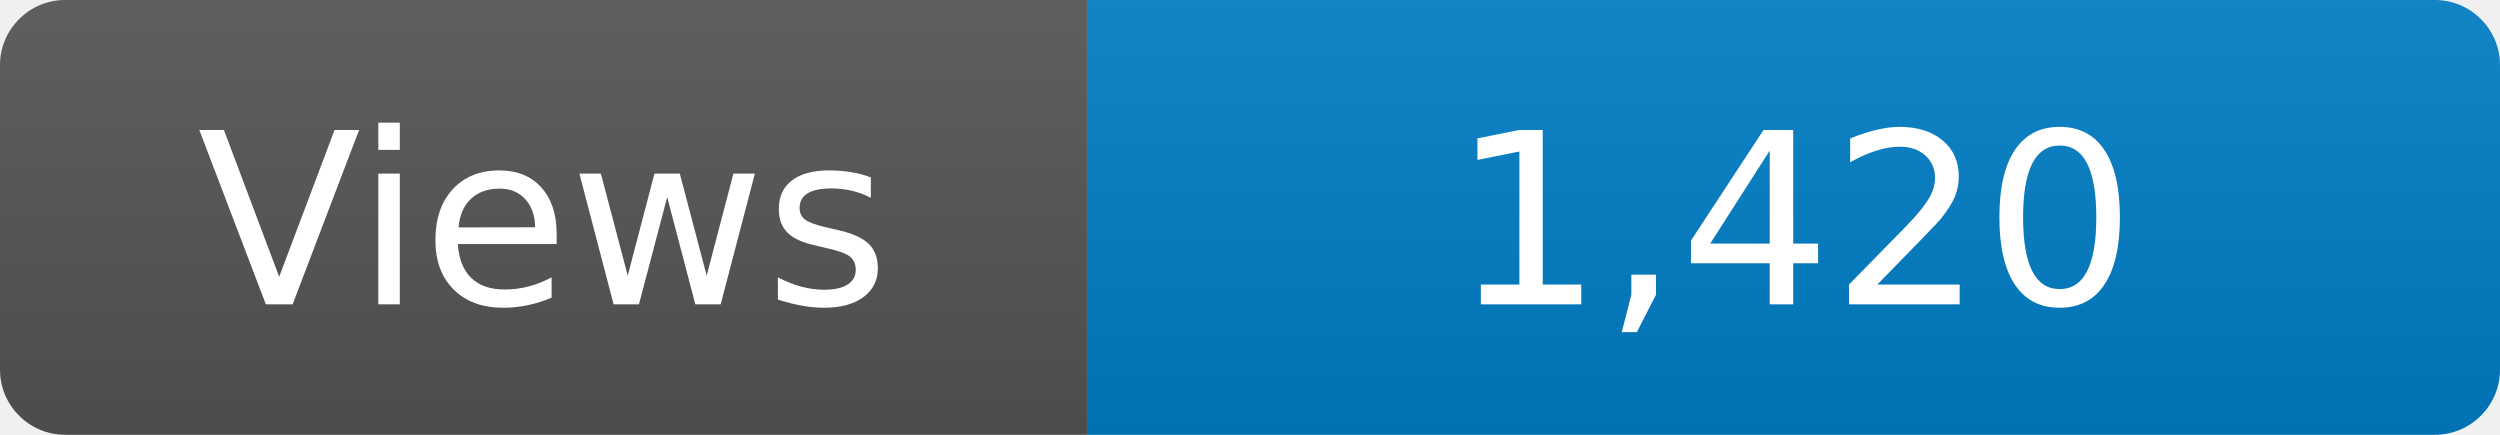
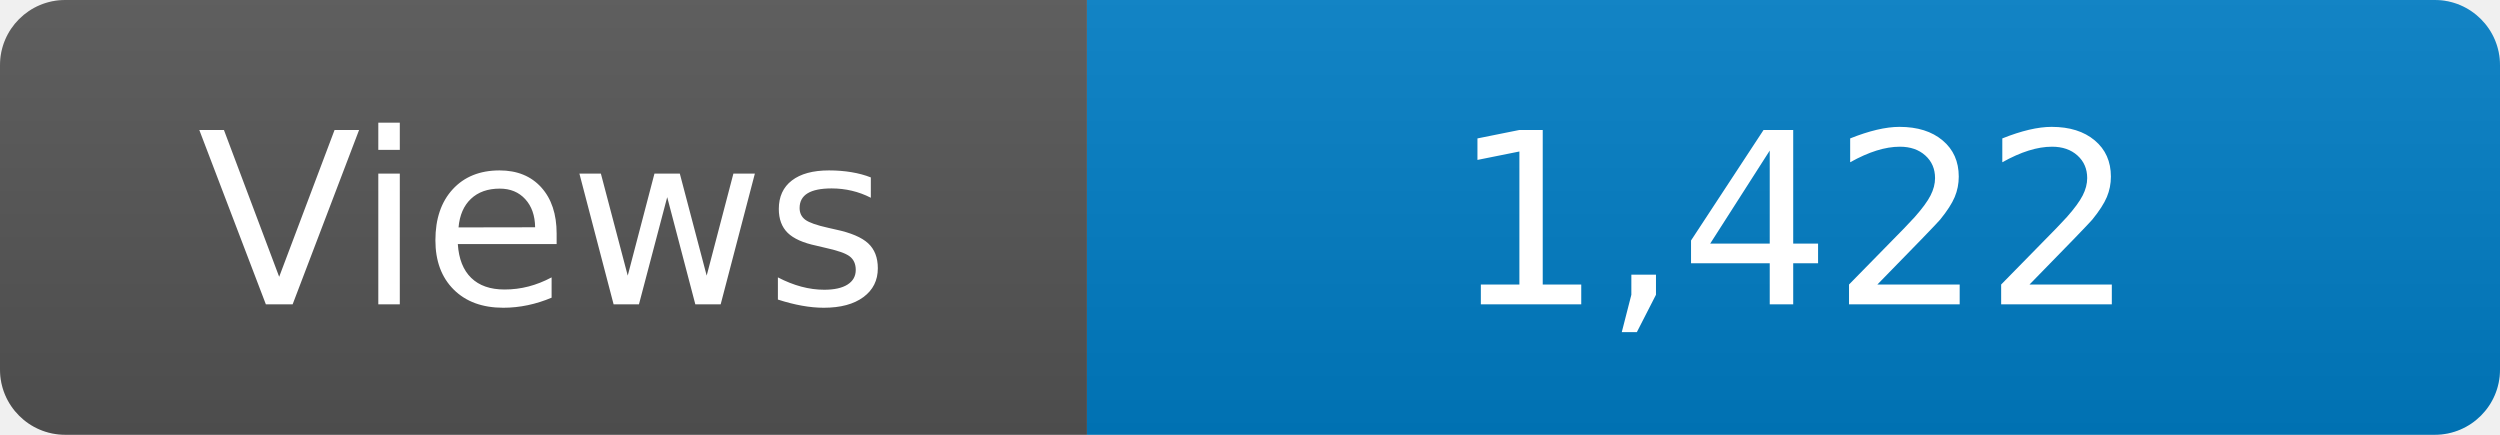
<svg xmlns="http://www.w3.org/2000/svg" width="115" height="20" role="img" aria-label="Maintained?: yes">
  <linearGradient id="s" x2="0" y2="100%">
    <stop offset="0" stop-color="#bbb" stop-opacity=".1" />
    <stop offset="1" stop-opacity=".1" />
  </linearGradient>
  <clipPath id="r">
    <rect width="115" height="20" rx="3" fill="#fff" />
  </clipPath>
  <g clip-path="url(#r)">
    <rect width="50" height="20" fill="#555" />
    <rect x="50" width="160" height="20" fill="#007ec6" />
    <rect width="115" height="20" fill="url(#s)" />
  </g>
  <g fill="#fff" text-anchor="middle" font-family="Verdana,Geneva,DejaVu Sans,sans-serif" font-size="110">
    <text x="250" y="140" transform="scale(.1)" fill="#fff">Views</text>
-     <text x="825" y="140" transform="scale(.1)" fill="#fff">1,420</text>
+     <text x="825" y="140" transform="scale(.1)" fill="#fff">1,422</text>
  </g>
</svg>
